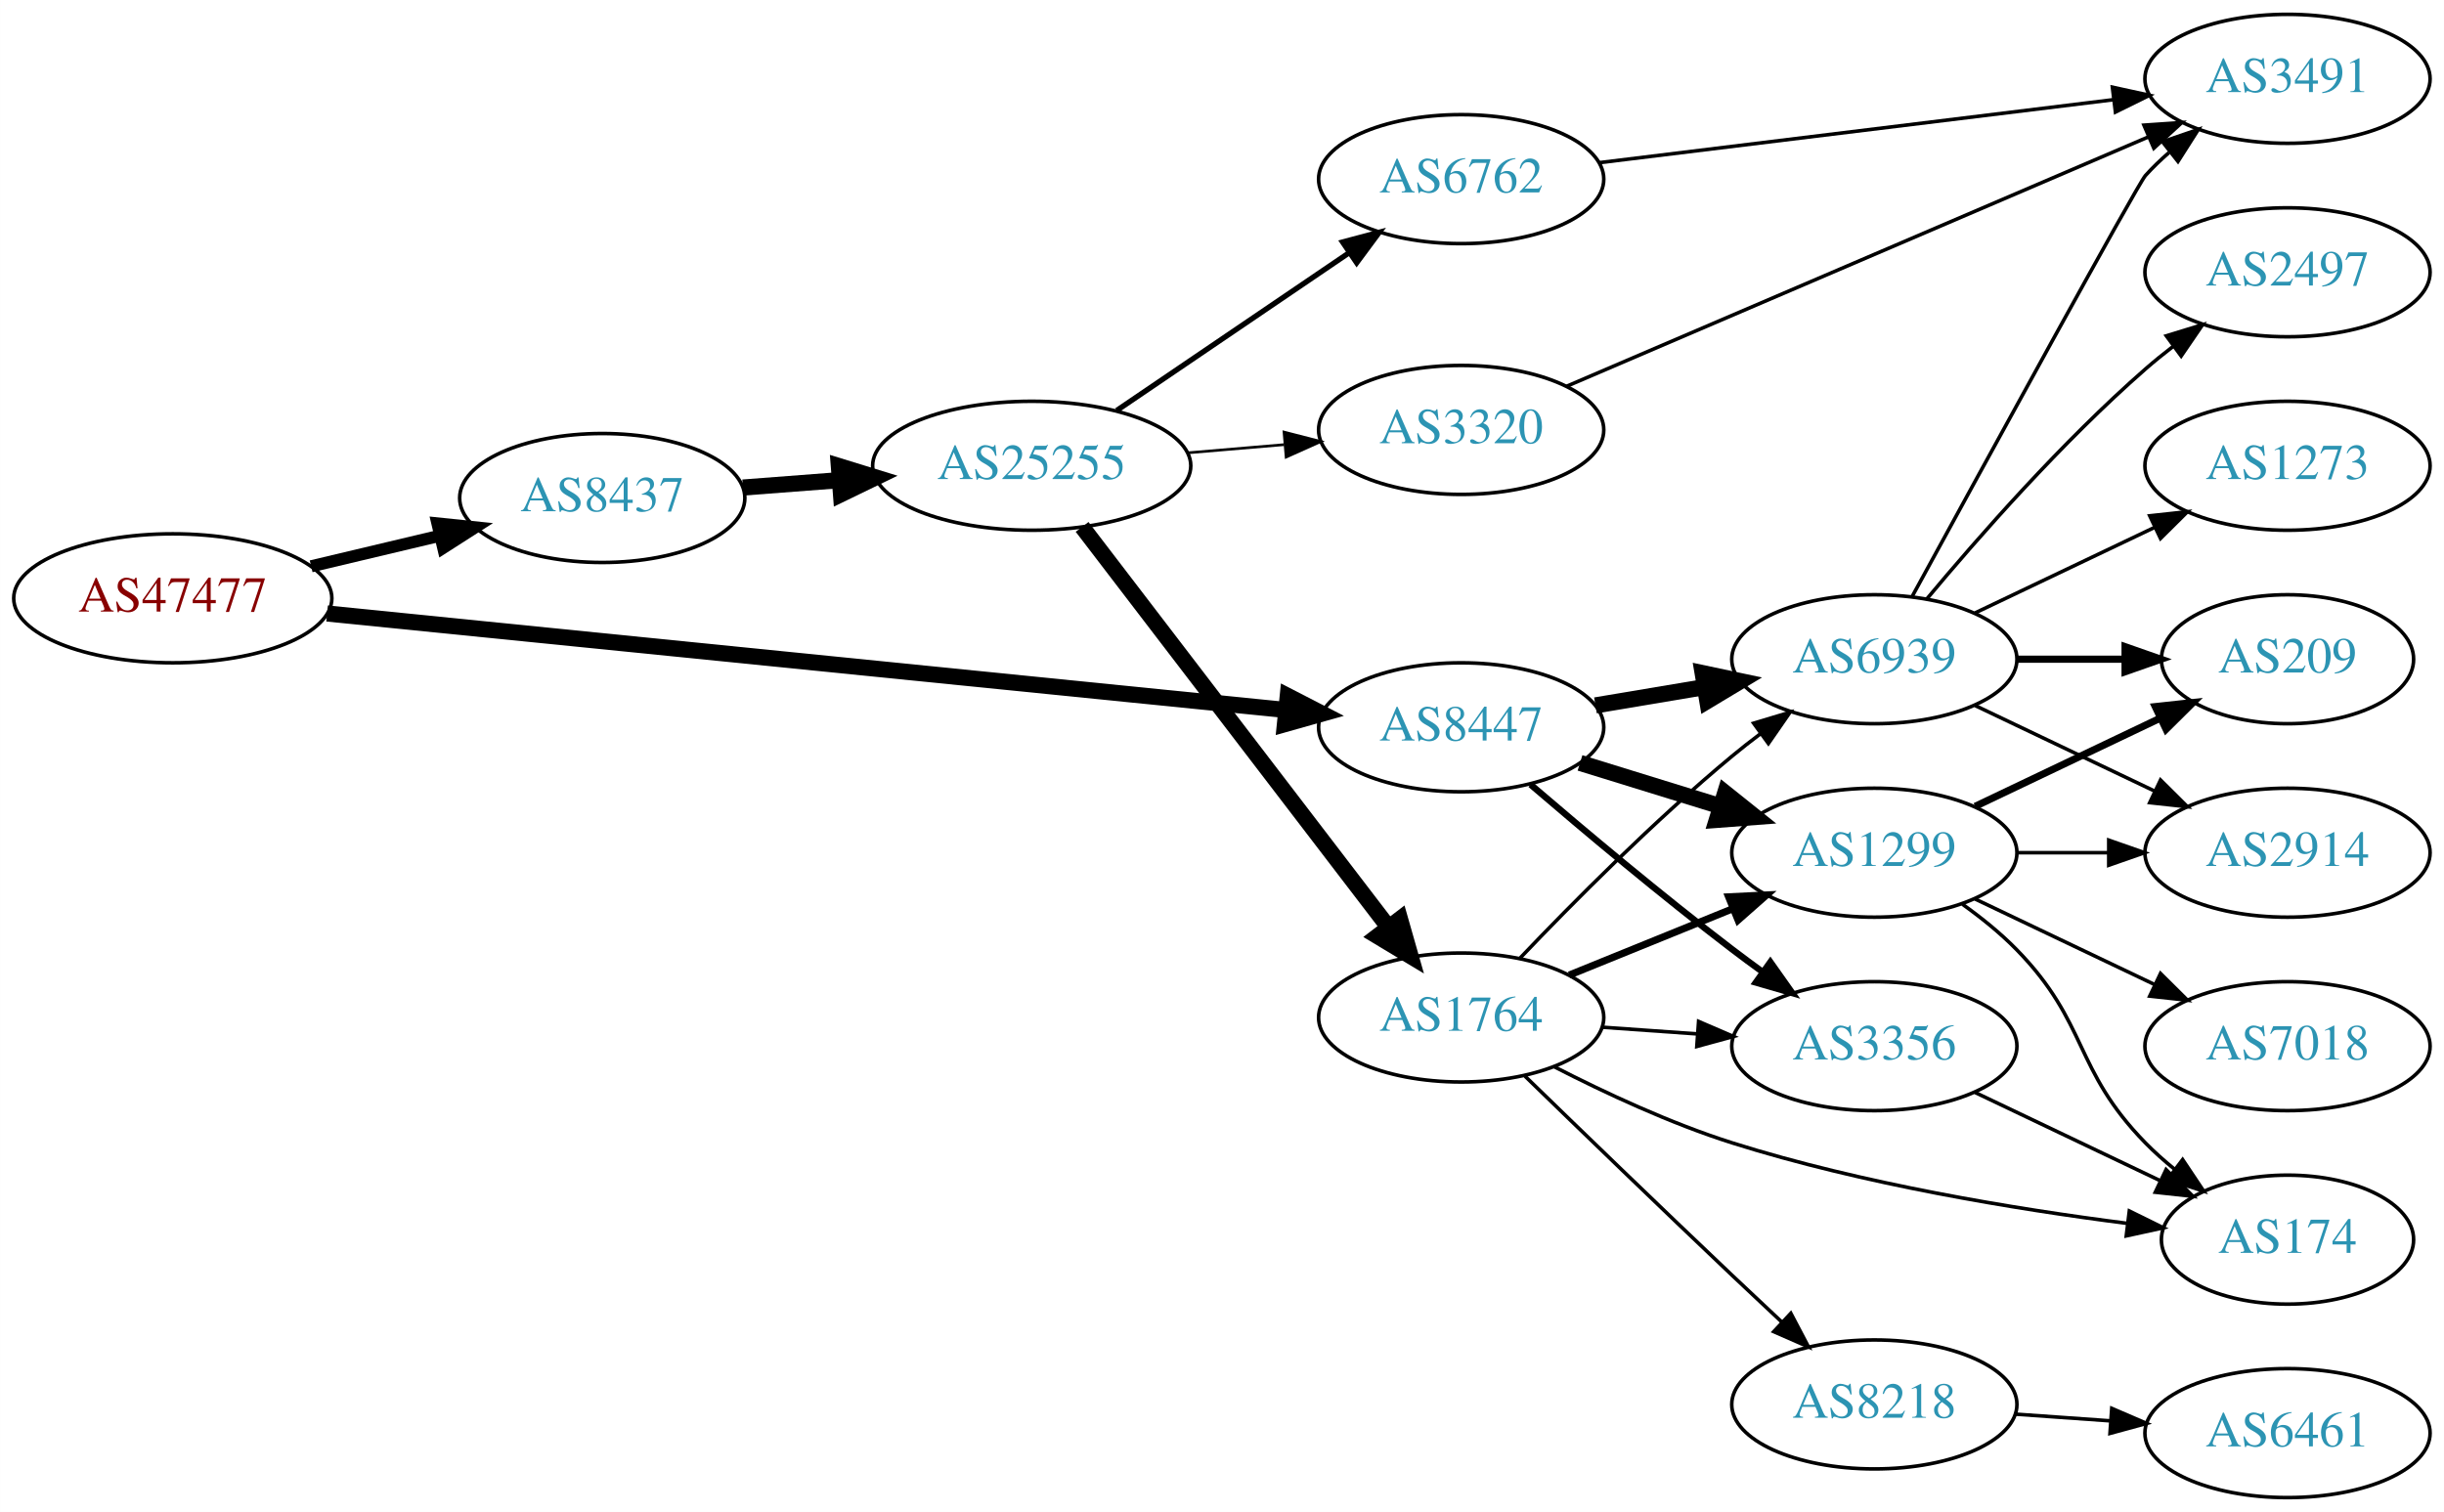
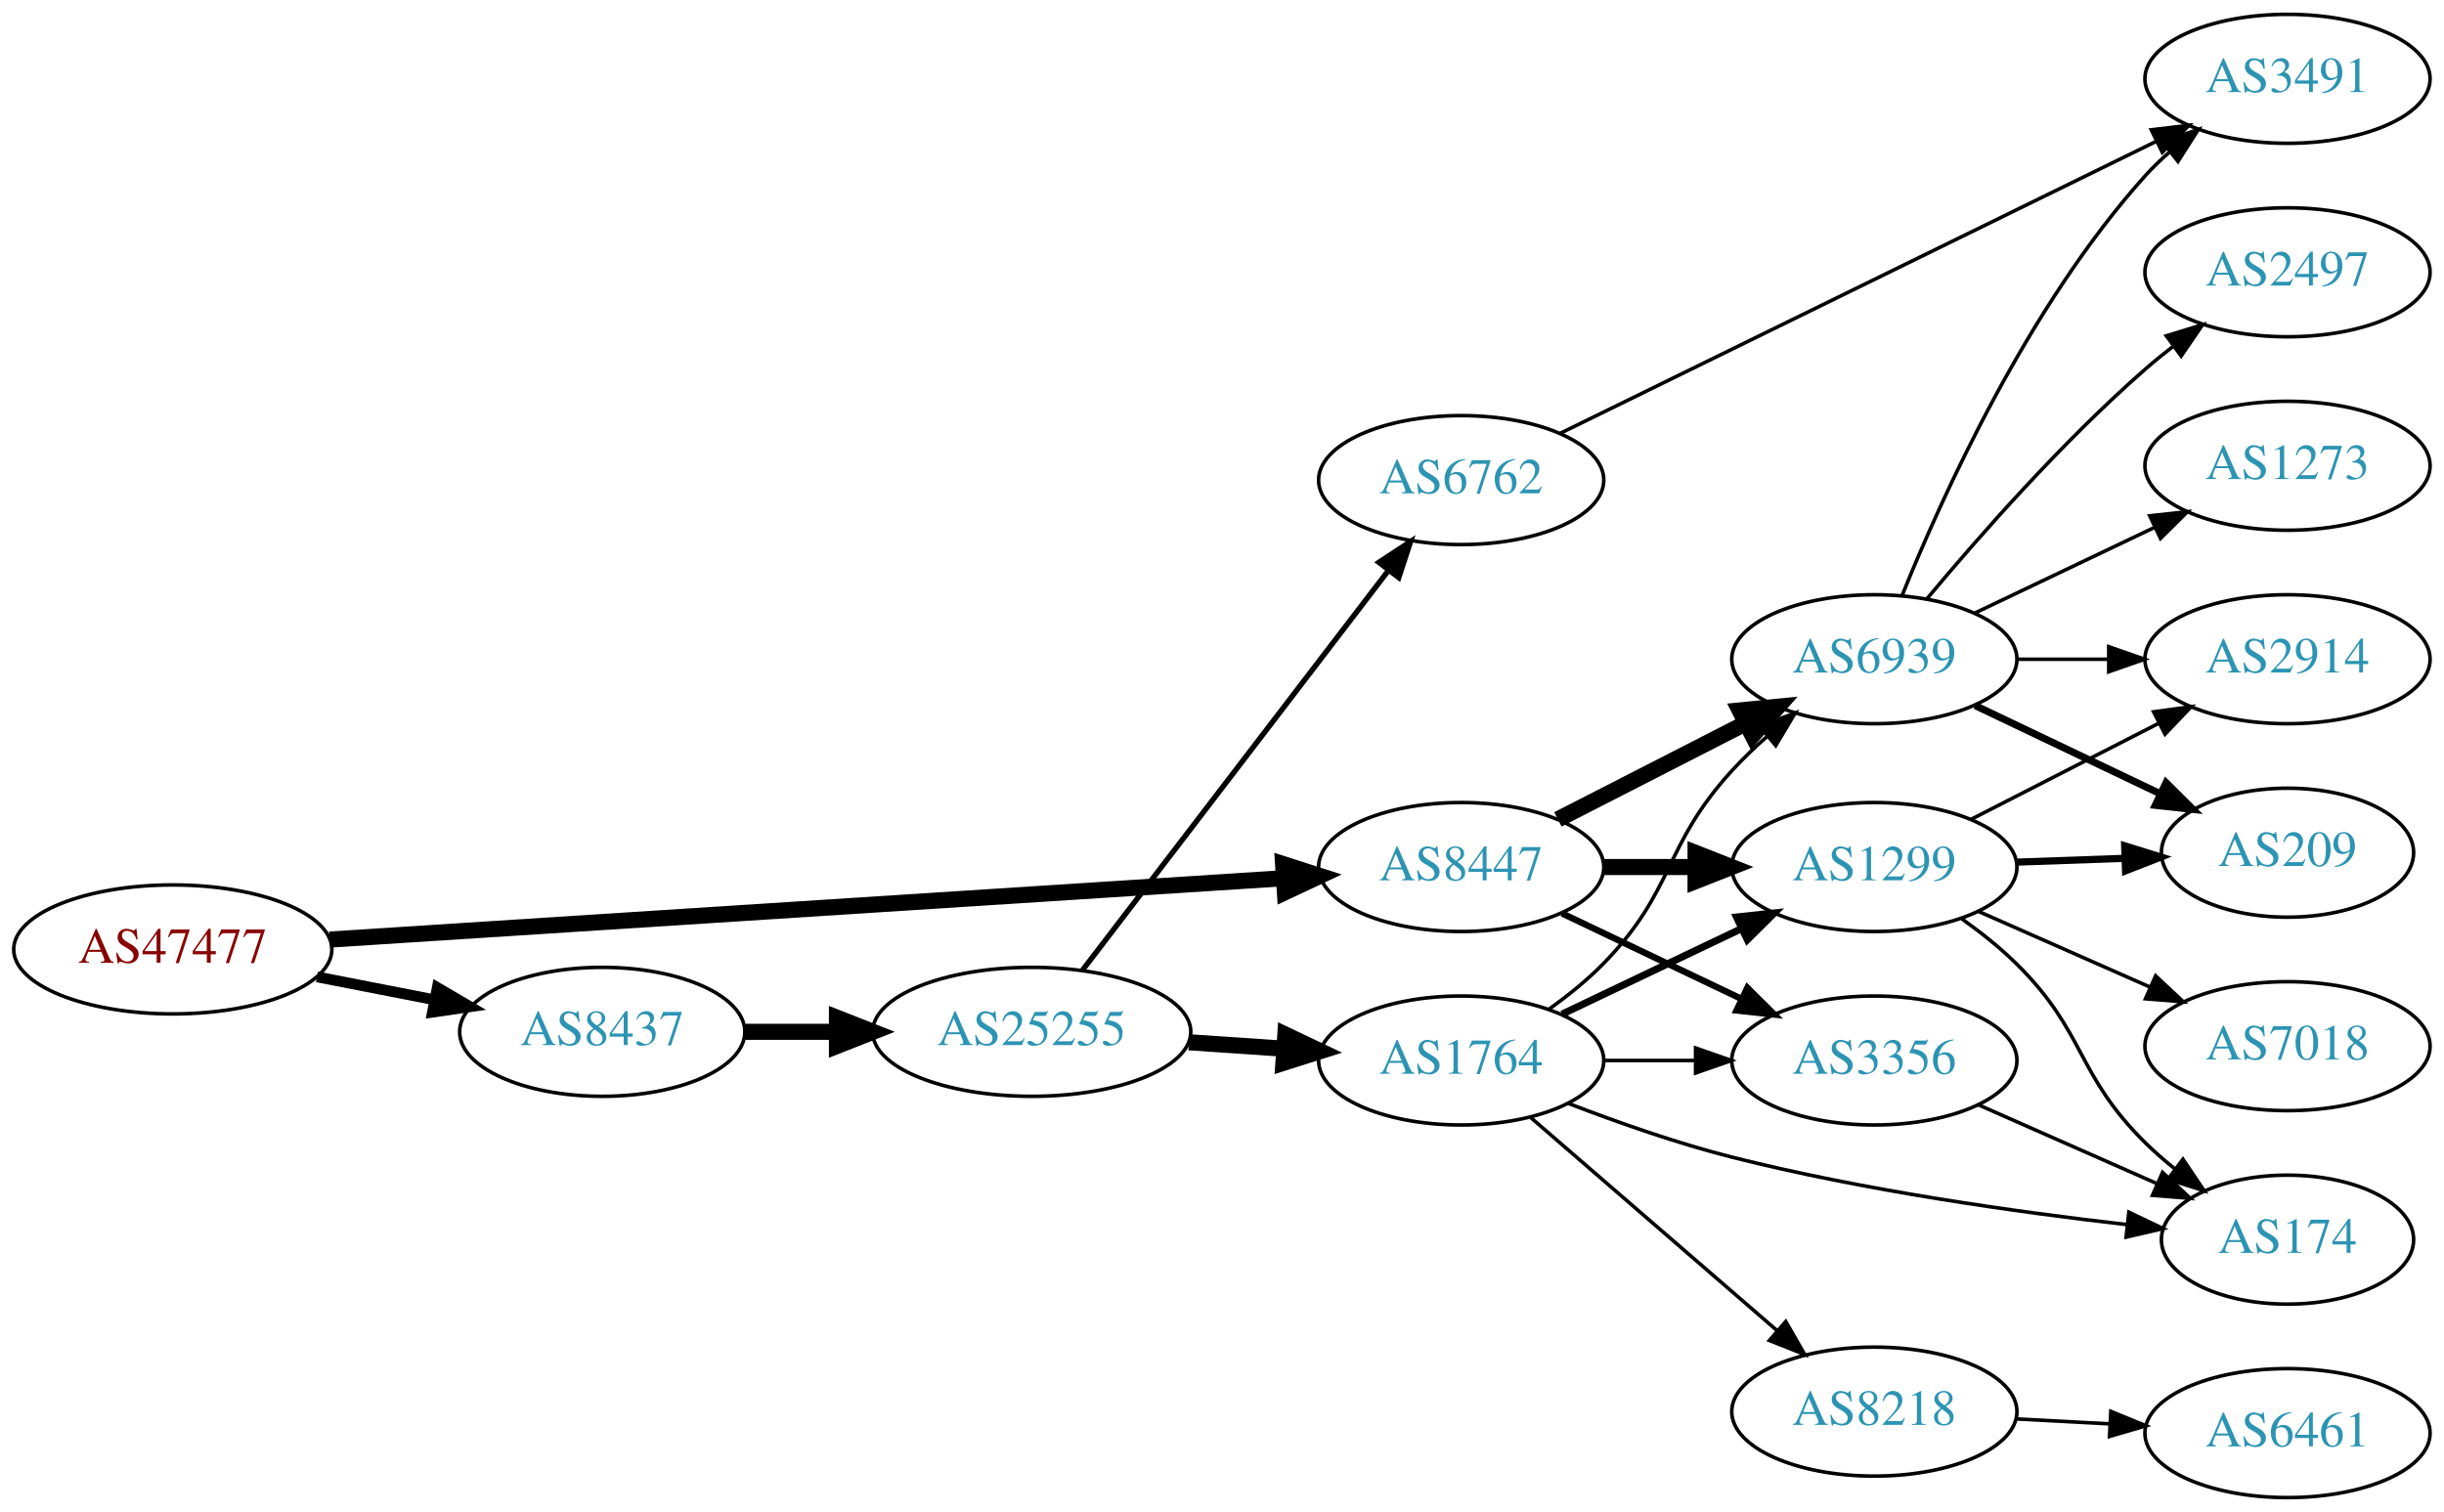
<svg xmlns="http://www.w3.org/2000/svg" xmlns:xlink="http://www.w3.org/1999/xlink" width="682pt" height="422pt" viewBox="0.00 0.00 681.96 422.00">
  <g id="graph0" class="graph" transform="scale(1 1) rotate(0) translate(4 418)">
    <polygon fill="white" stroke="none" points="-4,4 -4,-418 677.956,-418 677.956,4 -4,4" />
    <g id="node1" class="node">
      <g id="a_node1">
        <a xlink:href="/asn/47477" xlink:title="AS47477 ~ REWEA-AS [AT]">
-           <ellipse fill="#ffffff" stroke="black" cx="44.196" cy="-251" rx="44.393" ry="18" />
-           <text text-anchor="middle" x="44.196" y="-247.3" font-family="Times,serif" font-size="14.00" fill="#880000">AS47477</text>
+           <ellipse fill="#ffffff" stroke="black" cx="44.196" cy="-153" rx="44.393" ry="18" />
+           <text text-anchor="middle" x="44.196" y="-149.3" font-family="Times,serif" font-size="14.00" fill="#880000">AS47477</text>
        </a>
      </g>
    </g>
    <g id="node2" class="node">
      <g id="a_node2">
        <a xlink:href="/asn/8437" xlink:title="AS8437 ~ Hutchison Drei Austria GmbH [AT]">
-           <ellipse fill="#ffffff" stroke="black" cx="164.039" cy="-279" rx="39.794" ry="18" />
-           <text text-anchor="middle" x="164.039" y="-275.3" font-family="Times,serif" font-size="14.00" fill="#2c94b3">AS8437</text>
+           <ellipse fill="#ffffff" stroke="black" cx="164.039" cy="-130" rx="39.794" ry="18" />
+           <text text-anchor="middle" x="164.039" y="-126.3" font-family="Times,serif" font-size="14.00" fill="#2c94b3">AS8437</text>
        </a>
      </g>
    </g>
    <g id="edge1" class="edge">
-       <path fill="none" stroke="black" stroke-width="3.375" d="M82.806,-259.936C94.163,-262.635 106.742,-265.624 118.505,-268.419" />
-       <polygon fill="black" stroke="black" stroke-width="3.375" points="118.043,-271.906 128.581,-270.813 119.661,-265.096 118.043,-271.906" />
+       <path fill="none" stroke="black" stroke-width="3" d="M84.436,-145.341C94.888,-143.301 106.274,-141.079 117.052,-138.975" />
+       <polygon fill="black" stroke="black" stroke-width="3" points="118.005,-142.356 127.149,-137.005 116.664,-135.485 118.005,-142.356" />
    </g>
    <g id="node3" class="node">
      <g id="a_node3">
        <a xlink:href="/asn/8447" xlink:title="AS8447 ~ A1 Telekom Austria AG [AT]">
-           <ellipse fill="#ffffff" stroke="black" cx="403.724" cy="-215" rx="39.794" ry="18" />
-           <text text-anchor="middle" x="403.724" y="-211.3" font-family="Times,serif" font-size="14.00" fill="#2c94b3">AS8447</text>
+           <ellipse fill="#ffffff" stroke="black" cx="403.724" cy="-176" rx="39.794" ry="18" />
+           <text text-anchor="middle" x="403.724" y="-172.3" font-family="Times,serif" font-size="14.00" fill="#2c94b3">AS8447</text>
        </a>
      </g>
    </g>
    <g id="edge2" class="edge">
-       <path fill="none" stroke="black" stroke-width="4.5" d="M87.26,-246.764C154.067,-240.038 284.055,-226.949 354.519,-219.854" />
-       <polygon fill="black" stroke="black" stroke-width="4.5" points="355.329,-223.73 364.884,-218.81 354.54,-215.894 355.329,-223.73" />
+       <path fill="none" stroke="black" stroke-width="4.5" d="M87.967,-155.751C154.785,-160.05 283.55,-168.333 353.904,-172.859" />
+       <polygon fill="black" stroke="black" stroke-width="4.5" points="354.029,-176.813 364.261,-173.526 354.535,-168.954 354.029,-176.813" />
    </g>
    <g id="node4" class="node">
      <g id="a_node4">
        <a xlink:href="/asn/25255" xlink:title="AS25255 ~ ==&gt; TELE2 AUSTRIA &lt;== [AT]">
-           <ellipse fill="#ffffff" stroke="black" cx="283.881" cy="-288" rx="44.393" ry="18" />
-           <text text-anchor="middle" x="283.881" y="-284.3" font-family="Times,serif" font-size="14.00" fill="#2c94b3">AS25255</text>
+           <ellipse fill="#ffffff" stroke="black" cx="283.881" cy="-130" rx="44.393" ry="18" />
+           <text text-anchor="middle" x="283.881" y="-126.3" font-family="Times,serif" font-size="14.00" fill="#2c94b3">AS25255</text>
        </a>
      </g>
    </g>
    <g id="edge3" class="edge">
-       <path fill="none" stroke="black" stroke-width="4.5" d="M203.299,-281.922C211.893,-282.578 221.158,-283.286 230.223,-283.978" />
-       <polygon fill="black" stroke="black" stroke-width="4.5" points="230.056,-287.914 240.327,-284.75 230.656,-280.062 230.056,-287.914" />
+       <path fill="none" stroke="black" stroke-width="4.5" d="M203.951,-130C212.054,-130 220.729,-130 229.255,-130" />
+       <polygon fill="black" stroke="black" stroke-width="4.5" points="229.533,-133.938 239.533,-130 229.533,-126.063 229.533,-133.938" />
+     </g>
+     <g id="node7" class="node">
+       <g id="a_node7">
+         <a xlink:href="/asn/1299" xlink:title="AS1299 ~ Telia Carrier [EU]">
+           <ellipse fill="#ffffff" stroke="black" cx="519.017" cy="-176" rx="39.794" ry="18" />
+           <text text-anchor="middle" x="519.017" y="-172.3" font-family="Times,serif" font-size="14.00" fill="#2c94b3">AS1299</text>
+         </a>
+       </g>
+     </g>
+     <g id="edge23" class="edge">
+       <path fill="none" stroke="black" stroke-width="4.5" d="M443.396,-176C451.599,-176 460.363,-176 468.895,-176" />
+       <polygon fill="black" stroke="black" stroke-width="4.5" points="469.134,-179.938 479.134,-176 469.134,-172.063 469.134,-179.938" />
    </g>
    <g id="node8" class="node">
      <g id="a_node8">
-         <a xlink:href="/asn/3356" xlink:title="AS3356 ~ Level 3 Parent, LLC [US]">
-           <ellipse fill="#ffffff" stroke="black" cx="519.017" cy="-126" rx="39.794" ry="18" />
-           <text text-anchor="middle" x="519.017" y="-122.3" font-family="Times,serif" font-size="14.00" fill="#2c94b3">AS3356</text>
-         </a>
-       </g>
-     </g>
-     <g id="edge24" class="edge">
-       <path fill="none" stroke="black" stroke-width="1.8" d="M423.088,-199.018C437.988,-186.23 459.678,-168.016 479.37,-153 482.122,-150.902 485.019,-148.76 487.938,-146.646" />
-       <polygon fill="black" stroke="black" stroke-width="1.8" points="490.003,-149.473 496.122,-140.824 485.945,-143.769 490.003,-149.473" />
-     </g>
-     <g id="node10" class="node">
-       <g id="a_node10">
        <a xlink:href="/asn/6939" xlink:title="AS6939 ~ Hurricane Electric LLC [US]">
          <ellipse fill="#ffffff" stroke="black" cx="519.017" cy="-234" rx="39.794" ry="18" />
          <text text-anchor="middle" x="519.017" y="-230.3" font-family="Times,serif" font-size="14.00" fill="#2c94b3">AS6939</text>
        </a>
      </g>
    </g>
-     <g id="edge25" class="edge">
-       <path fill="none" stroke="black" stroke-width="4.5" d="M441.194,-221.116C450.897,-222.744 461.508,-224.523 471.663,-226.226" />
-       <polygon fill="black" stroke="black" stroke-width="4.5" points="471.101,-230.124 481.615,-227.895 472.404,-222.358 471.101,-230.124" />
+     <g id="edge22" class="edge">
+       <path fill="none" stroke="black" stroke-width="4.5" d="M430.715,-189.306C446.259,-197.264 466.21,-207.478 483.115,-216.132" />
+       <polygon fill="black" stroke="black" stroke-width="4.5" points="481.45,-219.703 492.146,-220.756 485.039,-212.694 481.45,-219.703" />
    </g>
    <g id="node11" class="node">
      <g id="a_node11">
-         <a xlink:href="/asn/1299" xlink:title="AS1299 ~ Telia Carrier [EU]">
-           <ellipse fill="#ffffff" stroke="black" cx="519.017" cy="-180" rx="39.794" ry="18" />
-           <text text-anchor="middle" x="519.017" y="-176.3" font-family="Times,serif" font-size="14.00" fill="#2c94b3">AS1299</text>
-         </a>
-       </g>
-     </g>
-     <g id="edge26" class="edge">
-       <path fill="none" stroke="black" stroke-width="4.5" d="M436.886,-205.064C449.084,-201.295 463.159,-196.947 476.125,-192.942" />
-       <polygon fill="black" stroke="black" stroke-width="4.5" points="477.382,-196.675 485.774,-189.961 475.057,-189.151 477.382,-196.675" />
+         <a xlink:href="/asn/3356" xlink:title="AS3356 ~ Level 3 Parent, LLC [US]">
+           <ellipse fill="#ffffff" stroke="black" cx="519.017" cy="-122" rx="39.794" ry="18" />
+           <text text-anchor="middle" x="519.017" y="-118.3" font-family="Times,serif" font-size="14.00" fill="#2c94b3">AS3356</text>
+         </a>
+       </g>
+     </g>
+     <g id="edge24" class="edge">
+       <path fill="none" stroke="black" stroke-width="1.8" d="M431.86,-163.066C446.854,-155.919 465.675,-146.948 481.898,-139.215" />
+       <polygon fill="black" stroke="black" stroke-width="1.8" points="483.581,-142.291 491.102,-134.829 480.569,-135.972 483.581,-142.291" />
    </g>
    <g id="node5" class="node">
      <g id="a_node5">
        <a xlink:href="/asn/1764" xlink:title="AS1764 ~ NEXTLAYER-AS [AT]">
-           <ellipse fill="#ffffff" stroke="black" cx="403.724" cy="-134" rx="39.794" ry="18" />
-           <text text-anchor="middle" x="403.724" y="-130.3" font-family="Times,serif" font-size="14.00" fill="#2c94b3">AS1764</text>
+           <ellipse fill="#ffffff" stroke="black" cx="403.724" cy="-122" rx="39.794" ry="18" />
+           <text text-anchor="middle" x="403.724" y="-118.3" font-family="Times,serif" font-size="14.00" fill="#2c94b3">AS1764</text>
        </a>
      </g>
    </g>
    <g id="edge4" class="edge">
-       <path fill="none" stroke="black" stroke-width="4.5" d="M297.943,-270.931C318.648,-243.873 359.125,-190.976 383.26,-159.436" />
-       <polygon fill="black" stroke="black" stroke-width="4.5" points="386.654,-161.48 389.604,-151.146 380.4,-156.694 386.654,-161.48" />
+       <path fill="none" stroke="black" stroke-width="4.5" d="M327.758,-127.089C336.367,-126.505 345.47,-125.887 354.253,-125.291" />
+       <polygon fill="black" stroke="black" stroke-width="4.5" points="354.658,-129.21 364.368,-124.604 354.124,-121.353 354.658,-129.21" />
    </g>
    <g id="node6" class="node">
      <g id="a_node6">
        <a xlink:href="/asn/6762" xlink:title="AS6762 ~ TELECOM ITALIA SPARKLE S.p.A. [IT]">
-           <ellipse fill="#ffffff" stroke="black" cx="403.724" cy="-368" rx="39.794" ry="18" />
-           <text text-anchor="middle" x="403.724" y="-364.3" font-family="Times,serif" font-size="14.00" fill="#2c94b3">AS6762</text>
+           <ellipse fill="#ffffff" stroke="black" cx="403.724" cy="-284" rx="39.794" ry="18" />
+           <text text-anchor="middle" x="403.724" y="-280.3" font-family="Times,serif" font-size="14.00" fill="#2c94b3">AS6762</text>
        </a>
      </g>
    </g>
    <g id="edge5" class="edge">
-       <path fill="none" stroke="black" stroke-width="1.5" d="M307.602,-303.425C326.013,-315.923 352.122,-333.648 372.33,-347.366" />
-       <polygon fill="black" stroke="black" stroke-width="1.5" points="370.63,-350.442 380.869,-353.163 374.561,-344.651 370.63,-350.442" />
-     </g>
-     <g id="node7" class="node">
-       <g id="a_node7">
-         <a xlink:href="/asn/3320" xlink:title="AS3320 ~ DTAG [DE]">
-           <ellipse fill="#ffffff" stroke="black" cx="403.724" cy="-298" rx="39.794" ry="18" />
-           <text text-anchor="middle" x="403.724" y="-294.3" font-family="Times,serif" font-size="14.00" fill="#2c94b3">AS3320</text>
-         </a>
-       </g>
+       <path fill="none" stroke="black" stroke-width="1.5" d="M297.943,-147.069C318.648,-174.127 359.125,-227.024 383.26,-258.564" />
+       <polygon fill="black" stroke="black" stroke-width="1.5" points="380.747,-261.04 389.604,-266.854 386.306,-256.786 380.747,-261.04" />
    </g>
    <g id="edge6" class="edge">
-       <path fill="none" stroke="black" stroke-width="0.75" d="M327.425,-291.61C336.144,-292.35 345.382,-293.134 354.291,-293.89" />
-       <polygon fill="black" stroke="black" stroke-width="0.75" points="354.285,-297.402 364.545,-294.76 354.877,-290.427 354.285,-297.402" />
+       <path fill="none" stroke="black" stroke-width="2" d="M431.86,-134.934C446.854,-142.081 465.675,-151.052 481.898,-158.785" />
+       <polygon fill="black" stroke="black" stroke-width="2" points="480.569,-162.028 491.102,-163.171 483.581,-155.709 480.569,-162.028" />
    </g>
    <g id="edge7" class="edge">
-       <path fill="none" stroke="black" d="M443.08,-131.292C451.569,-130.692 460.673,-130.049 469.507,-129.425" />
-       <polygon fill="black" stroke="black" points="469.972,-132.901 479.7,-128.706 469.479,-125.919 469.972,-132.901" />
+       <path fill="none" stroke="black" d="M428.318,-136.389C433.574,-140.148 438.906,-144.437 443.37,-149 463.543,-169.617 459.892,-181.726 479.37,-203 482.311,-206.212 485.6,-209.365 488.984,-212.358" />
+       <polygon fill="black" stroke="black" points="487.018,-215.276 496.936,-219.002 491.506,-209.905 487.018,-215.276" />
    </g>
    <g id="node9" class="node">
      <g id="a_node9">
        <a xlink:href="/asn/8218" xlink:title="AS8218 ~ legacy Neotelecoms [FR]">
-           <ellipse fill="#ffffff" stroke="black" cx="519.017" cy="-26" rx="39.794" ry="18" />
-           <text text-anchor="middle" x="519.017" y="-22.3" font-family="Times,serif" font-size="14.00" fill="#2c94b3">AS8218</text>
+           <ellipse fill="#ffffff" stroke="black" cx="519.017" cy="-24" rx="39.794" ry="18" />
+           <text text-anchor="middle" x="519.017" y="-20.3" font-family="Times,serif" font-size="14.00" fill="#2c94b3">AS8218</text>
        </a>
      </g>
    </g>
    <g id="edge8" class="edge">
-       <path fill="none" stroke="black" d="M421.542,-117.617C436.618,-102.968 459.377,-80.952 479.37,-62 483.804,-57.797 488.548,-53.344 493.139,-49.054" />
-       <polygon fill="black" stroke="black" points="495.711,-51.442 500.642,-42.065 490.94,-46.32 495.711,-51.442" />
-     </g>
-     <g id="edge9" class="edge">
-       <path fill="none" stroke="black" d="M420.029,-150.455C434.642,-165.796 457.598,-188.956 479.37,-207 481.891,-209.089 484.567,-211.184 487.29,-213.233" />
-       <polygon fill="black" stroke="black" points="485.335,-216.139 495.482,-219.187 489.45,-210.477 485.335,-216.139" />
-     </g>
-     <g id="edge10" class="edge">
-       <path fill="none" stroke="black" stroke-width="2" d="M433.9,-145.846C447.775,-151.48 464.552,-158.292 479.461,-164.346" />
-       <polygon fill="black" stroke="black" stroke-width="2" points="478.358,-167.675 488.94,-168.194 480.991,-161.189 478.358,-167.675" />
-     </g>
-     <g id="node12" class="node">
-       <g id="a_node12">
+       <path fill="none" stroke="black" d="M423.178,-106.036C441.859,-89.877 470.913,-64.745 491.942,-46.555" />
+       <polygon fill="black" stroke="black" points="494.297,-49.146 499.57,-39.957 489.717,-43.852 494.297,-49.146" />
+     </g>
+     <g id="node10" class="node">
+       <g id="a_node10">
        <a xlink:href="/asn/174" xlink:title="AS174 ~ Cogent Communications [US]">
          <ellipse fill="#ffffff" stroke="black" cx="634.31" cy="-72" rx="35.194" ry="18" />
          <text text-anchor="middle" x="634.31" y="-68.3" font-family="Times,serif" font-size="14.00" fill="#2c94b3">AS174</text>
        </a>
      </g>
    </g>
-     <g id="edge11" class="edge">
-       <path fill="none" stroke="black" d="M429.618,-120.293C443.822,-112.997 462.173,-104.433 479.37,-99 515.633,-87.543 558.331,-80.538 589.548,-76.544" />
-       <polygon fill="black" stroke="black" points="590.169,-79.994 599.669,-75.303 589.317,-73.046 590.169,-79.994" />
+     <g id="edge9" class="edge">
+       <path fill="none" stroke="black" d="M433.73,-109.986C447.382,-104.729 464.006,-98.885 479.37,-95 515.97,-85.745 558.469,-79.741 589.528,-76.197" />
+       <polygon fill="black" stroke="black" points="590.041,-79.662 599.598,-75.088 589.275,-72.704 590.041,-79.662" />
+     </g>
+     <g id="edge10" class="edge">
+       <path fill="none" stroke="black" d="M443.396,-122C451.599,-122 460.363,-122 468.895,-122" />
+       <polygon fill="black" stroke="black" points="469.134,-125.5 479.134,-122 469.134,-118.5 469.134,-125.5" />
    </g>
    <g id="node16" class="node">
      <g id="a_node16">
        <a xlink:href="/asn/3491" xlink:title="AS3491 ~ PCCW Global, Inc. [US]">
          <ellipse fill="#ffffff" stroke="black" cx="634.31" cy="-396" rx="39.794" ry="18" />
          <text text-anchor="middle" x="634.31" y="-392.3" font-family="Times,serif" font-size="14.00" fill="#2c94b3">AS3491</text>
        </a>
      </g>
    </g>
+     <g id="edge21" class="edge">
+       <path fill="none" stroke="black" d="M431.393,-297.067C472.6,-317.257 551.785,-356.056 597.796,-378.6" />
+       <polygon fill="black" stroke="black" points="596.29,-381.759 606.81,-383.016 599.37,-375.473 596.29,-381.759" />
+     </g>
    <g id="edge18" class="edge">
-       <path fill="none" stroke="black" d="M442.214,-372.592C481.413,-377.394 543.044,-384.943 585.667,-390.164" />
-       <polygon fill="black" stroke="black" points="585.447,-393.663 595.799,-391.405 586.299,-386.715 585.447,-393.663" />
-     </g>
-     <g id="edge23" class="edge">
-       <path fill="none" stroke="black" d="M433.212,-310.214C474.218,-327.794 549.951,-360.262 595.568,-379.819" />
-       <polygon fill="black" stroke="black" points="594.252,-383.063 604.822,-383.787 597.01,-376.63 594.252,-383.063" />
-     </g>
-     <g id="edge27" class="edge">
-       <path fill="none" stroke="black" d="M547.153,-113.066C562.585,-105.71 582.07,-96.423 598.606,-88.541" />
-       <polygon fill="black" stroke="black" points="600.426,-91.551 607.947,-84.089 597.414,-85.232 600.426,-91.551" />
+       <path fill="none" stroke="black" d="M543.493,-161.493C548.753,-157.739 554.117,-153.482 558.663,-149 578.163,-129.775 575.163,-118.225 594.663,-99 597.188,-96.511 599.964,-94.092 602.835,-91.789" />
+       <polygon fill="black" stroke="black" points="605.133,-94.442 611.046,-85.65 600.941,-88.835 605.133,-94.442" />
+     </g>
+     <g id="node12" class="node">
+       <g id="a_node12">
+         <a xlink:href="/asn/209" xlink:title="AS209 ~ CenturyLink Communications, LLC [US]">
+           <ellipse fill="#ffffff" stroke="black" cx="634.31" cy="-180" rx="35.194" ry="18" />
+           <text text-anchor="middle" x="634.31" y="-176.3" font-family="Times,serif" font-size="14.00" fill="#2c94b3">AS209</text>
+         </a>
+       </g>
+     </g>
+     <g id="edge16" class="edge">
+       <path fill="none" stroke="black" stroke-width="2" d="M558.689,-177.365C568.394,-177.708 578.885,-178.078 588.848,-178.43" />
+       <polygon fill="black" stroke="black" stroke-width="2" points="588.867,-181.933 598.984,-178.788 589.114,-174.937 588.867,-181.933" />
+     </g>
+     <g id="node14" class="node">
+       <g id="a_node14">
+         <a xlink:href="/asn/2914" xlink:title="AS2914 ~ NTT America, Inc. [US]">
+           <ellipse fill="#ffffff" stroke="black" cx="634.31" cy="-234" rx="39.794" ry="18" />
+           <text text-anchor="middle" x="634.31" y="-230.3" font-family="Times,serif" font-size="14.00" fill="#2c94b3">AS2914</text>
+         </a>
+       </g>
+     </g>
+     <g id="edge19" class="edge">
+       <path fill="none" stroke="black" d="M546.008,-189.306C561.552,-197.264 581.503,-207.478 598.408,-216.132" />
+       <polygon fill="black" stroke="black" points="596.943,-219.314 607.439,-220.756 600.133,-213.083 596.943,-219.314" />
+     </g>
+     <g id="node17" class="node">
+       <g id="a_node17">
+         <a xlink:href="/asn/7018" xlink:title="AS7018 ~ AT&amp;T Services, Inc. [US]">
+           <ellipse fill="#ffffff" stroke="black" cx="634.31" cy="-126" rx="39.794" ry="18" />
+           <text text-anchor="middle" x="634.31" y="-122.3" font-family="Times,serif" font-size="14.00" fill="#2c94b3">AS7018</text>
+         </a>
+       </g>
+     </g>
+     <g id="edge17" class="edge">
+       <path fill="none" stroke="black" d="M548.022,-163.64C562.456,-157.27 580.257,-149.414 595.856,-142.53" />
+       <polygon fill="black" stroke="black" points="597.499,-145.63 605.234,-138.391 594.672,-139.226 597.499,-145.63" />
+     </g>
+     <g id="edge11" class="edge">
+       <path fill="none" stroke="black" stroke-width="2" d="M547.153,-221.066C562.585,-213.71 582.07,-204.423 598.606,-196.541" />
+       <polygon fill="black" stroke="black" stroke-width="2" points="600.426,-199.551 607.947,-192.089 597.414,-193.232 600.426,-199.551" />
    </g>
    <g id="node13" class="node">
      <g id="a_node13">
-         <a xlink:href="/asn/6461" xlink:title="AS6461 ~ Zayo Bandwidth [US]">
-           <ellipse fill="#ffffff" stroke="black" cx="634.31" cy="-18" rx="39.794" ry="18" />
-           <text text-anchor="middle" x="634.31" y="-14.3" font-family="Times,serif" font-size="14.00" fill="#2c94b3">AS6461</text>
+         <a xlink:href="/asn/2497" xlink:title="AS2497 ~ Internet Initiative Japan Inc. [JP]">
+           <ellipse fill="#ffffff" stroke="black" cx="634.31" cy="-342" rx="39.794" ry="18" />
+           <text text-anchor="middle" x="634.31" y="-338.3" font-family="Times,serif" font-size="14.00" fill="#2c94b3">AS2497</text>
        </a>
      </g>
    </g>
    <g id="edge12" class="edge">
-       <path fill="none" stroke="black" d="M558.373,-23.292C566.862,-22.692 575.966,-22.049 584.8,-21.425" />
-       <polygon fill="black" stroke="black" points="585.265,-24.901 594.993,-20.706 584.772,-17.919 585.265,-24.901" />
-     </g>
-     <g id="node14" class="node">
-       <g id="a_node14">
-         <a xlink:href="/asn/209" xlink:title="AS209 ~ CenturyLink Communications, LLC [US]">
-           <ellipse fill="#ffffff" stroke="black" cx="634.31" cy="-234" rx="35.194" ry="18" />
-           <text text-anchor="middle" x="634.31" y="-230.3" font-family="Times,serif" font-size="14.00" fill="#2c94b3">AS209</text>
-         </a>
-       </g>
+       <path fill="none" stroke="black" d="M533.647,-250.817C547.929,-267.929 571.476,-294.745 594.663,-315 597.129,-317.154 599.767,-319.294 602.465,-321.372" />
+       <polygon fill="black" stroke="black" points="600.49,-324.264 610.619,-327.37 604.638,-318.625 600.49,-324.264" />
    </g>
    <g id="edge13" class="edge">
-       <path fill="none" stroke="black" stroke-width="2" d="M558.689,-234C568.394,-234 578.885,-234 588.848,-234" />
-       <polygon fill="black" stroke="black" stroke-width="2" points="588.984,-237.5 598.984,-234 588.984,-230.5 588.984,-237.5" />
+       <path fill="none" stroke="black" d="M558.689,-234C566.892,-234 575.656,-234 584.188,-234" />
+       <polygon fill="black" stroke="black" points="584.427,-237.5 594.427,-234 584.427,-230.5 584.427,-237.5" />
    </g>
    <g id="node15" class="node">
      <g id="a_node15">
        <a xlink:href="/asn/1273" xlink:title="AS1273 ~ Vodafone Group PLC [EU]">
          <ellipse fill="#ffffff" stroke="black" cx="634.31" cy="-288" rx="39.794" ry="18" />
          <text text-anchor="middle" x="634.31" y="-284.3" font-family="Times,serif" font-size="14.00" fill="#2c94b3">AS1273</text>
        </a>
      </g>
    </g>
    <g id="edge14" class="edge">
      <path fill="none" stroke="black" d="M547.153,-246.934C562.147,-254.081 580.968,-263.052 597.191,-270.785" />
      <polygon fill="black" stroke="black" points="595.862,-274.028 606.395,-275.171 598.874,-267.709 595.862,-274.028" />
    </g>
    <g id="edge15" class="edge">
-       <path fill="none" stroke="black" d="M529.583,-251.542C549.224,-287.527 592.451,-366.543 594.663,-369 596.666,-371.224 598.884,-373.363 601.217,-375.397" />
+       <path fill="none" stroke="black" d="M526.764,-251.787C537.816,-279.243 561.869,-332.578 594.663,-369 596.666,-371.224 598.884,-373.363 601.217,-375.397" />
      <polygon fill="black" stroke="black" points="599.415,-378.433 609.436,-381.873 603.747,-372.935 599.415,-378.433" />
-     </g>
-     <g id="node17" class="node">
-       <g id="a_node17">
-         <a xlink:href="/asn/2914" xlink:title="AS2914 ~ NTT America, Inc. [US]">
-           <ellipse fill="#ffffff" stroke="black" cx="634.31" cy="-180" rx="39.794" ry="18" />
-           <text text-anchor="middle" x="634.31" y="-176.3" font-family="Times,serif" font-size="14.00" fill="#2c94b3">AS2914</text>
-         </a>
-       </g>
-     </g>
-     <g id="edge16" class="edge">
-       <path fill="none" stroke="black" d="M547.153,-221.066C562.147,-213.919 580.968,-204.948 597.191,-197.215" />
-       <polygon fill="black" stroke="black" points="598.874,-200.291 606.395,-192.829 595.862,-193.972 598.874,-200.291" />
    </g>
    <g id="node18" class="node">
      <g id="a_node18">
-         <a xlink:href="/asn/2497" xlink:title="AS2497 ~ Internet Initiative Japan Inc. [JP]">
-           <ellipse fill="#ffffff" stroke="black" cx="634.31" cy="-342" rx="39.794" ry="18" />
-           <text text-anchor="middle" x="634.31" y="-338.3" font-family="Times,serif" font-size="14.00" fill="#2c94b3">AS2497</text>
-         </a>
-       </g>
-     </g>
-     <g id="edge17" class="edge">
-       <path fill="none" stroke="black" d="M533.647,-250.817C547.929,-267.929 571.476,-294.745 594.663,-315 597.129,-317.154 599.767,-319.294 602.465,-321.372" />
-       <polygon fill="black" stroke="black" points="600.49,-324.264 610.619,-327.37 604.638,-318.625 600.49,-324.264" />
+         <a xlink:href="/asn/6461" xlink:title="AS6461 ~ Zayo Bandwidth [US]">
+           <ellipse fill="#ffffff" stroke="black" cx="634.31" cy="-18" rx="39.794" ry="18" />
+           <text text-anchor="middle" x="634.31" y="-14.3" font-family="Times,serif" font-size="14.00" fill="#2c94b3">AS6461</text>
+         </a>
+       </g>
    </g>
    <g id="edge20" class="edge">
-       <path fill="none" stroke="black" d="M543.611,-165.611C548.867,-161.852 554.198,-157.563 558.663,-153 578.836,-132.383 574.491,-119.617 594.663,-99 597.142,-96.466 599.889,-94.017 602.741,-91.696" />
-       <polygon fill="black" stroke="black" points="605.044,-94.343 610.927,-85.532 600.833,-88.752 605.044,-94.343" />
-     </g>
-     <g id="edge19" class="edge">
-       <path fill="none" stroke="black" stroke-width="2" d="M547.153,-192.934C562.585,-200.29 582.07,-209.577 598.606,-217.459" />
-       <polygon fill="black" stroke="black" stroke-width="2" points="597.414,-220.768 607.947,-221.911 600.426,-214.449 597.414,-220.768" />
-     </g>
-     <g id="edge21" class="edge">
-       <path fill="none" stroke="black" d="M558.689,-180C566.892,-180 575.656,-180 584.188,-180" />
-       <polygon fill="black" stroke="black" points="584.427,-183.5 594.427,-180 584.427,-176.5 584.427,-183.5" />
-     </g>
-     <g id="node19" class="node">
-       <g id="a_node19">
-         <a xlink:href="/asn/7018" xlink:title="AS7018 ~ AT&amp;T Services, Inc. [US]">
-           <ellipse fill="#ffffff" stroke="black" cx="634.31" cy="-126" rx="39.794" ry="18" />
-           <text text-anchor="middle" x="634.31" y="-122.3" font-family="Times,serif" font-size="14.00" fill="#2c94b3">AS7018</text>
-         </a>
-       </g>
-     </g>
-     <g id="edge22" class="edge">
-       <path fill="none" stroke="black" d="M547.153,-167.066C562.147,-159.919 580.968,-150.948 597.191,-143.215" />
-       <polygon fill="black" stroke="black" points="598.874,-146.291 606.395,-138.829 595.862,-139.972 598.874,-146.291" />
+       <path fill="none" stroke="black" d="M558.689,-21.952C567.074,-21.508 576.046,-21.033 584.757,-20.571" />
+       <polygon fill="black" stroke="black" points="585.011,-24.063 594.812,-20.039 584.641,-17.073 585.011,-24.063" />
+     </g>
+     <g id="edge25" class="edge">
+       <path fill="none" stroke="black" d="M548.022,-109.64C562.999,-103.031 581.6,-94.821 597.606,-87.757" />
+       <polygon fill="black" stroke="black" points="599.445,-90.772 607.18,-83.532 596.618,-84.368 599.445,-90.772" />
    </g>
  </g>
</svg>
